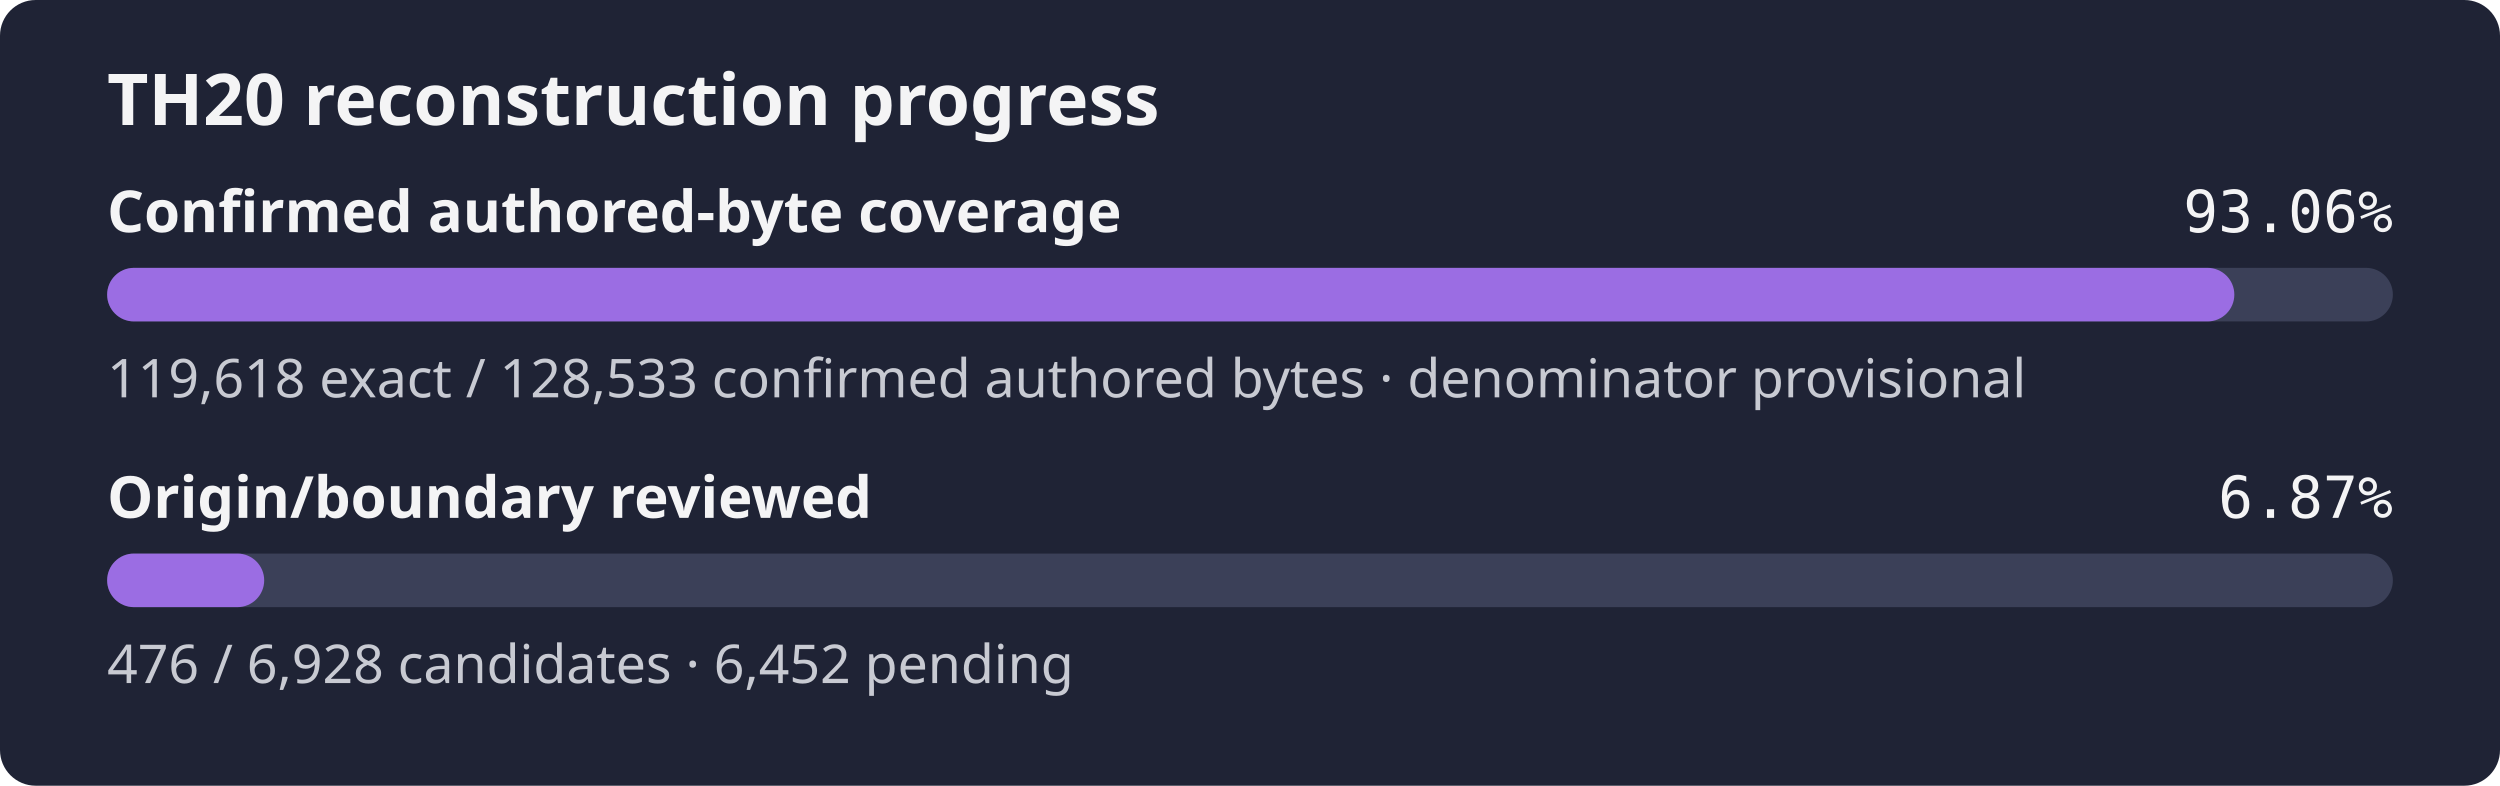
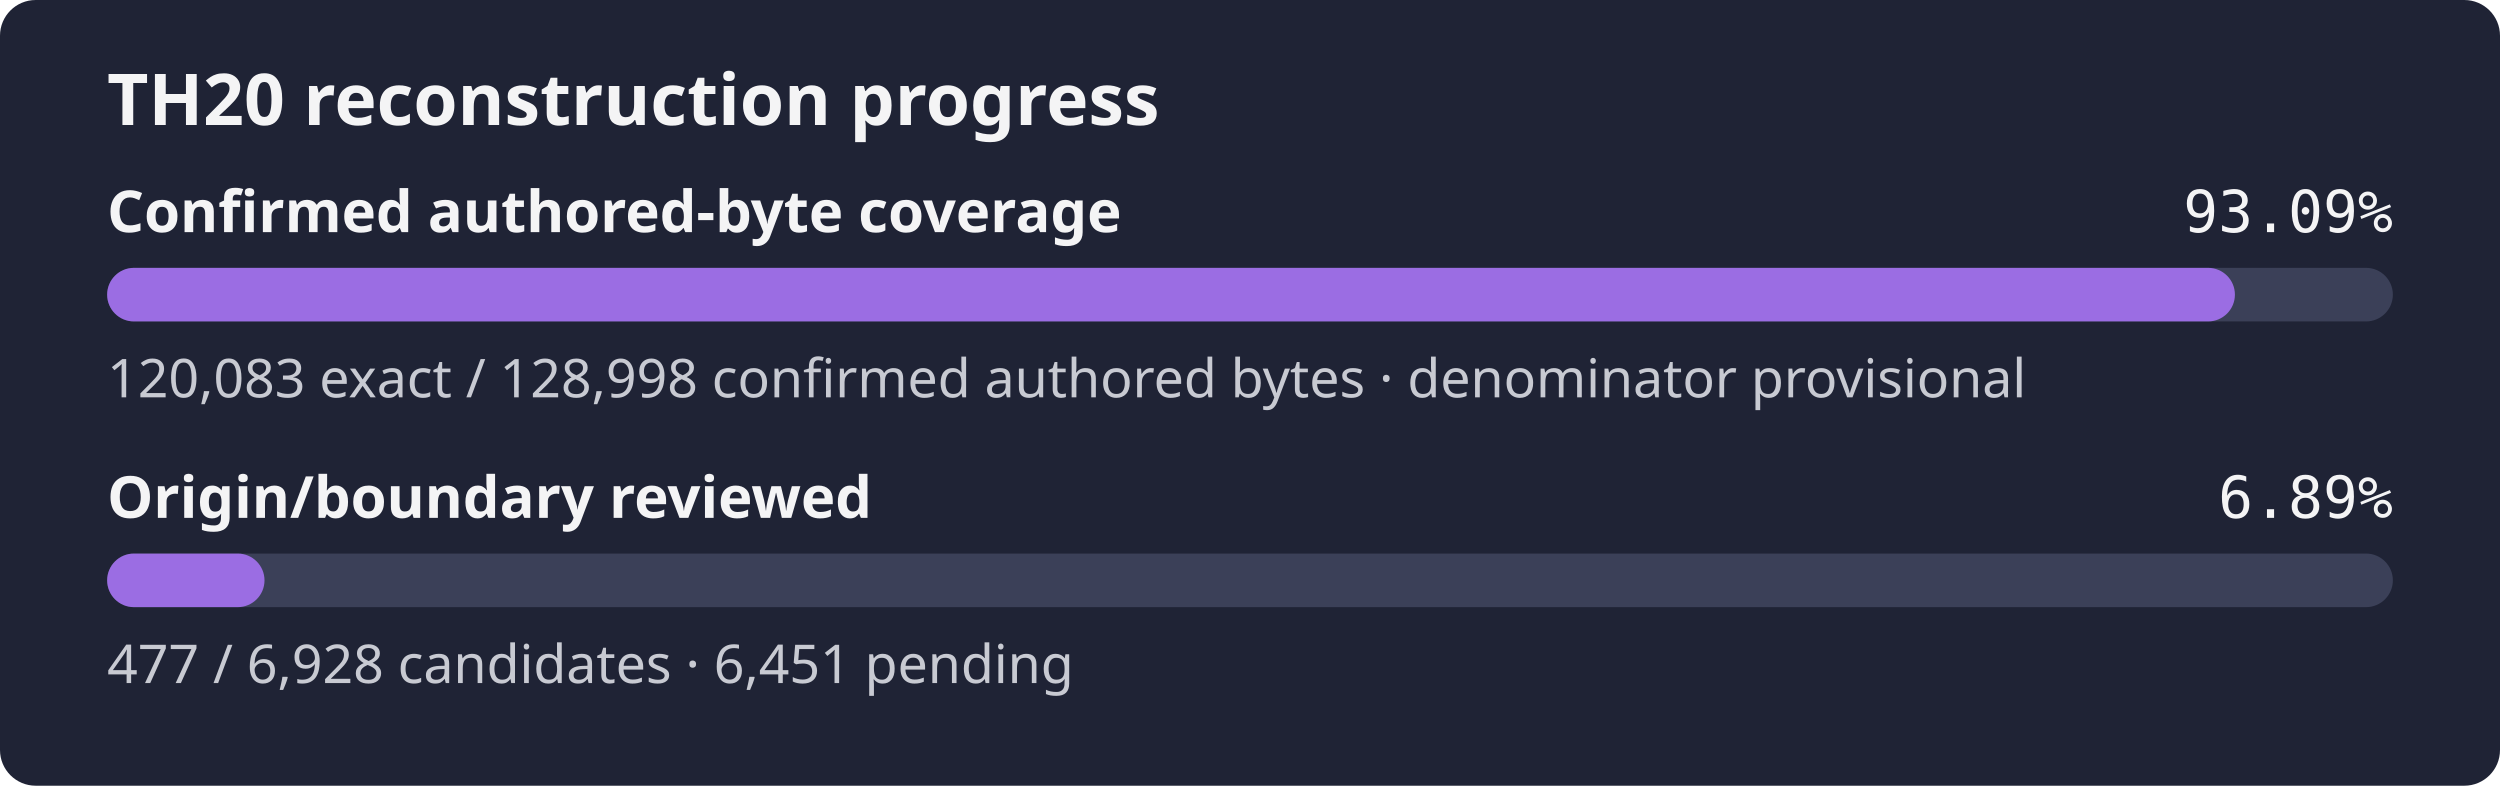
- <svg xmlns="http://www.w3.org/2000/svg" width="560" height="176" role="img" aria-label="TH20 reconstruction progress: 93.06% of the confirmed authored-byte set is exact, origin review 6.87%">
+ <svg xmlns="http://www.w3.org/2000/svg" width="560" height="176" role="img" aria-label="TH20 reconstruction progress: 93.09% of the confirmed authored-byte set is exact, origin review 6.89%">
  <rect width="560" height="176" rx="8" fill="#1f2335" />
  <text x="24" y="28" fill="#f4f4f5" font-family="sans-serif" font-size="16" font-weight="600">TH20 reconstruction progress</text>
  <text x="24" y="52" fill="#f4f4f5" font-family="sans-serif" font-size="13" font-weight="600">Confirmed authored-byte coverage</text>
-   <text x="536" y="52" fill="#f4f4f5" text-anchor="end" font-family="monospace" font-size="13">93.06%</text>
+   <text x="536" y="52" fill="#f4f4f5" text-anchor="end" font-family="monospace" font-size="13">93.09%</text>
  <rect x="24" y="60" width="512" height="12" rx="6" fill="#3b4058" />
-   <rect x="24" y="60" width="476.49" height="12" rx="6" fill="#9b6de3" />
-   <text x="24" y="89" fill="#c8cad2" font-family="sans-serif" font-size="12">119,618 exact / 128,533 confirmed authored bytes · denominator provisional</text>
+   <rect x="24" y="60" width="476.62" height="12" rx="6" fill="#9b6de3" />
+   <text x="24" y="89" fill="#c8cad2" font-family="sans-serif" font-size="12">120,083 exact / 128,998 confirmed authored bytes · denominator provisional</text>
  <text x="24" y="116" fill="#f4f4f5" font-family="sans-serif" font-size="13" font-weight="600">Origin/boundary reviewed</text>
-   <text x="536" y="116" fill="#f4f4f5" text-anchor="end" font-family="monospace" font-size="13">6.87%</text>
+   <text x="536" y="116" fill="#f4f4f5" text-anchor="end" font-family="monospace" font-size="13">6.89%</text>
  <rect x="24" y="124" width="512" height="12" rx="6" fill="#3b4058" />
-   <rect x="24" y="124" width="35.18" height="12" rx="6" fill="#9b6de3" />
-   <text x="24" y="153" fill="#c8cad2" font-family="sans-serif" font-size="12">476 / 6,928 candidates · 6,452 pending</text>
+   <rect x="24" y="124" width="35.25" height="12" rx="6" fill="#9b6de3" />
+   <text x="24" y="153" fill="#c8cad2" font-family="sans-serif" font-size="12">477 / 6,928 candidates · 6,451 pending</text>
</svg>
